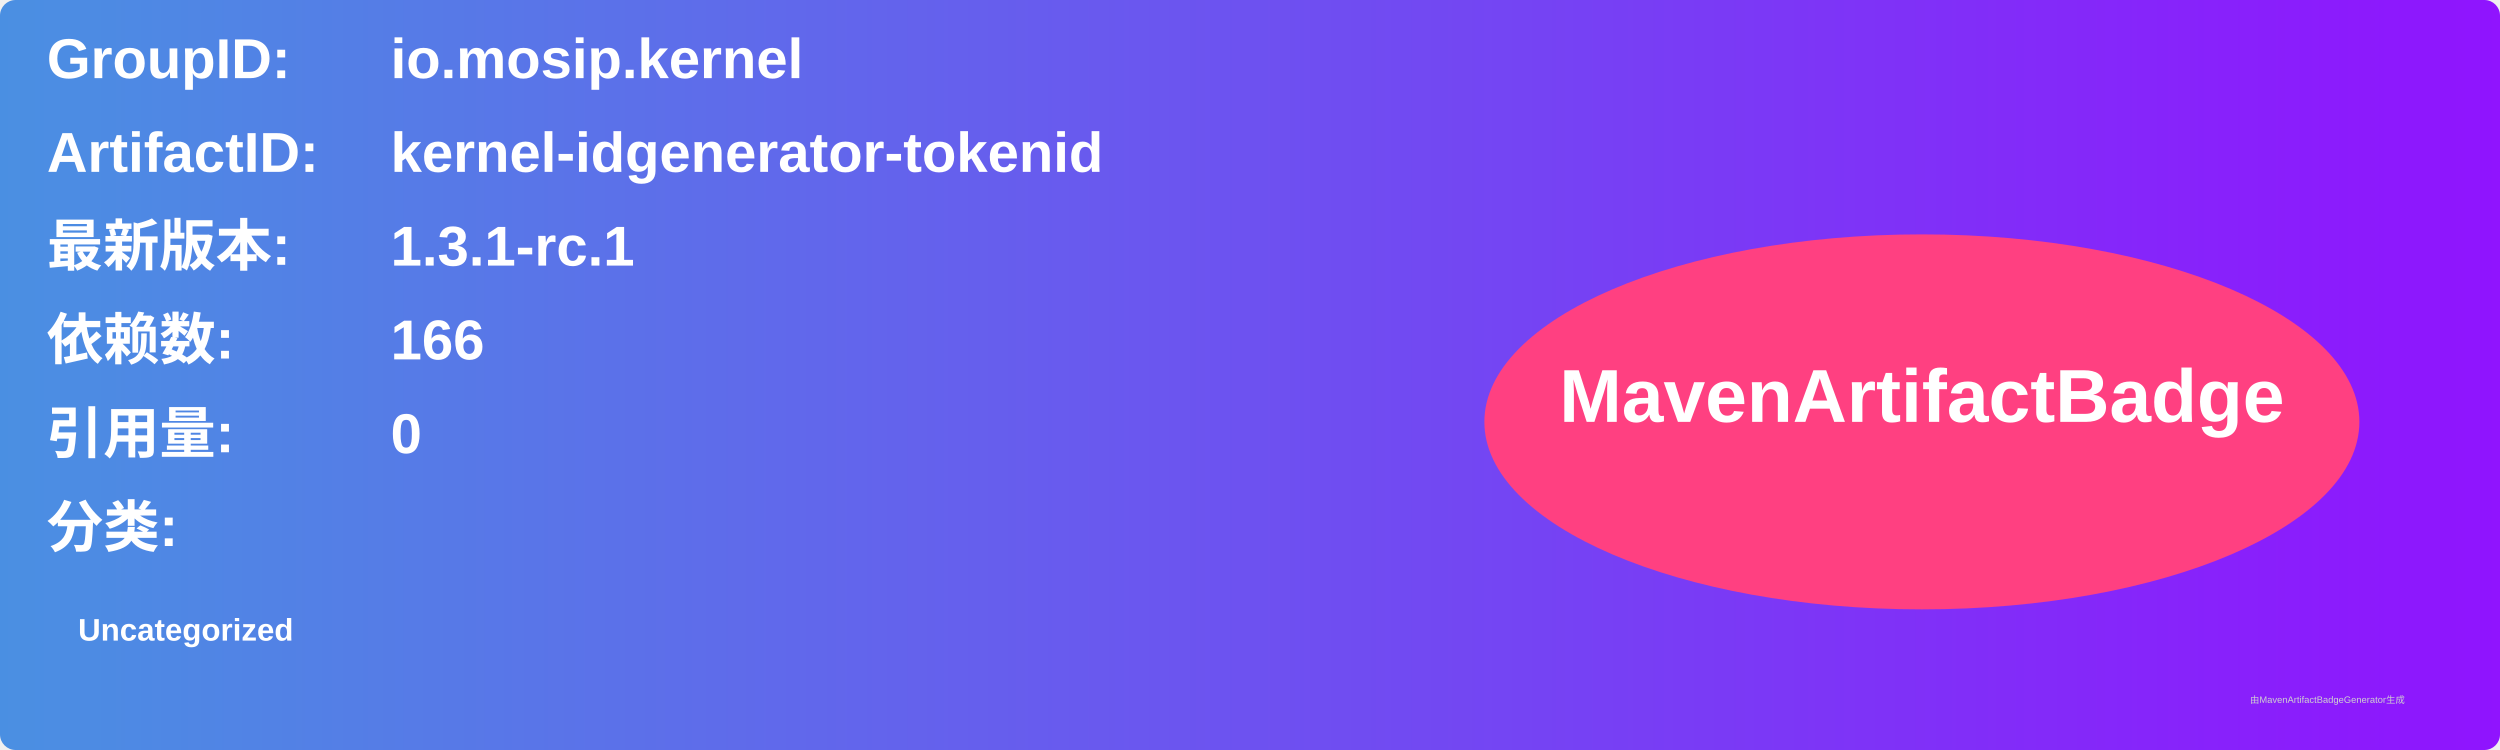
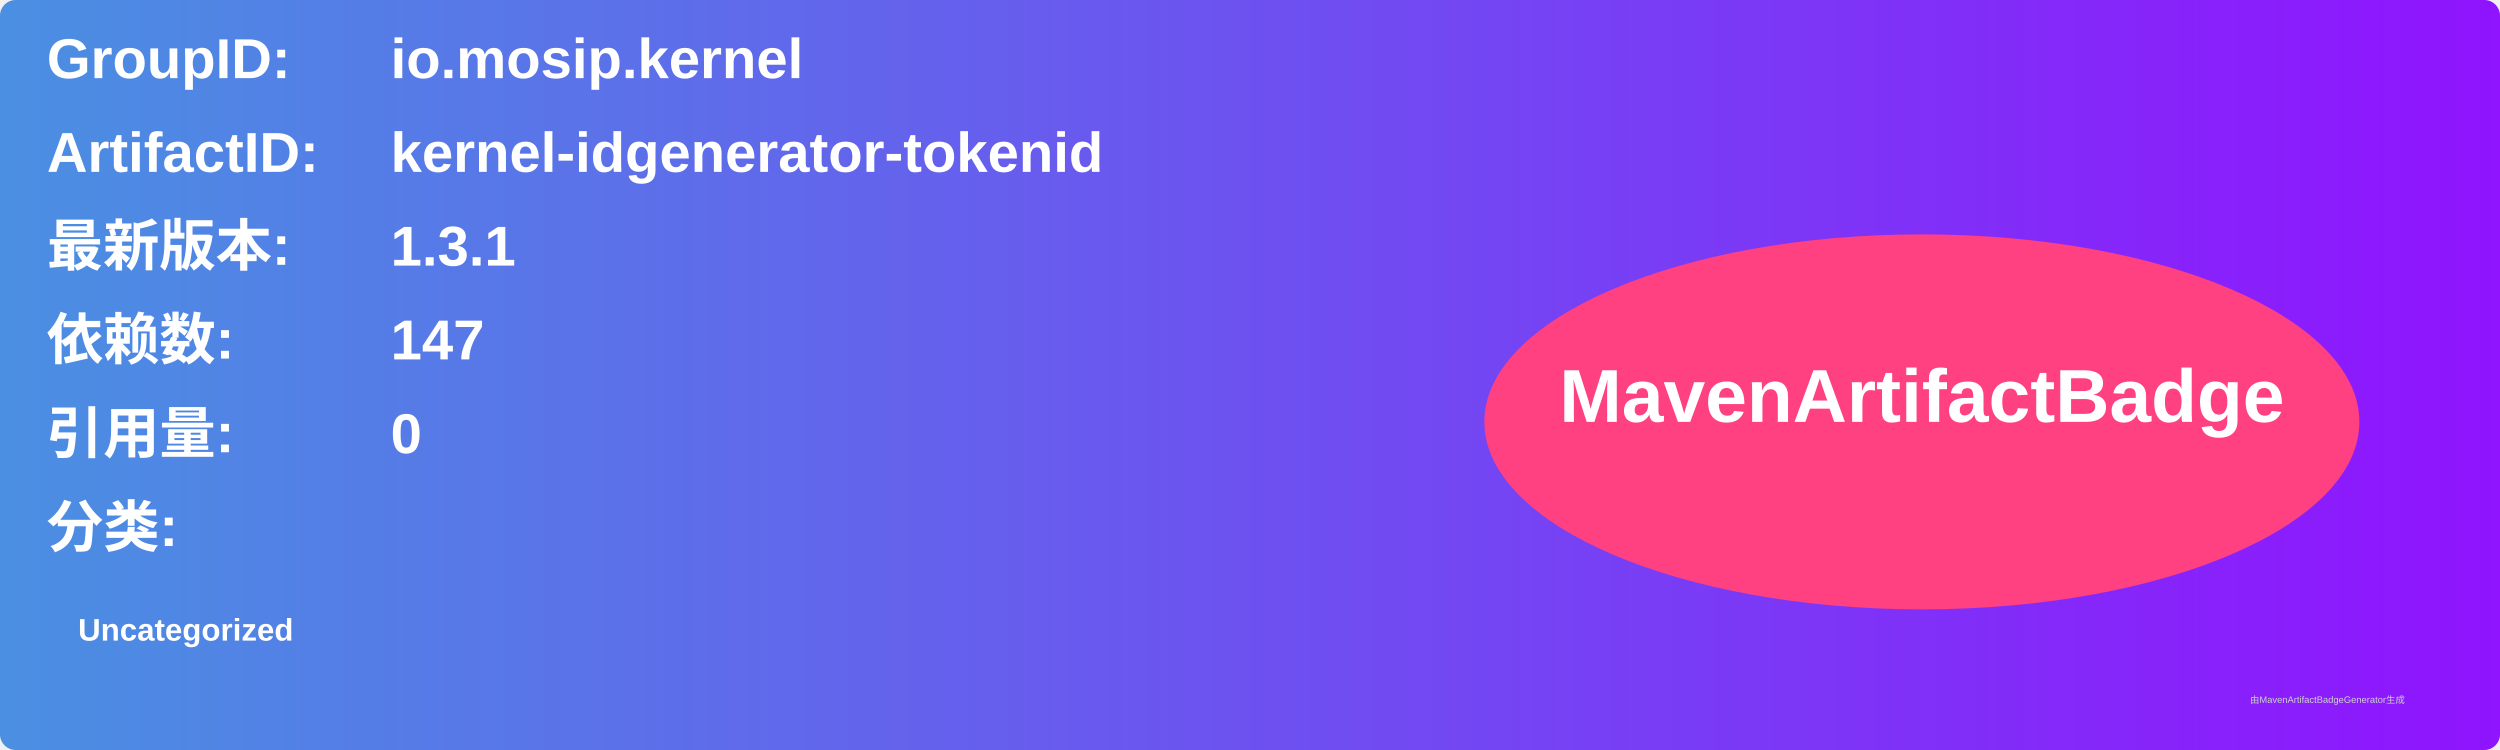
<svg xmlns="http://www.w3.org/2000/svg" width="800" height="240" viewBox="0 0 800 240">
  <linearGradient id="grad" x1="0%" y1="0%" x2="100%" y2="0%">
    <stop offset="0%" stop-color="#4a90e2" />
    <stop offset="100%" stop-color="#9013fe" />
  </linearGradient>
  <rect width="100%" height="100%" rx="5" ry="5" fill="url(#grad)" />
  <g transform="translate(15, 15)">
    <text x="0" y="10" font-family="Arial" font-size="18" fill="white" font-weight="bold" width="260">GroupID:</text>
    <text x="110" y="10" font-family="Arial" font-size="18" fill="white" font-weight="bold" width="460">io.mosip.kernel</text>
    <text x="0" y="40" font-family="Arial" font-size="18" fill="white" font-weight="bold" width="260">ArtifactID:</text>
    <text x="110" y="40" font-family="Arial" font-size="18" fill="white" font-weight="bold" width="460">kernel-idgenerator-tokenid</text>
    <text x="0" y="70" font-family="Arial" font-size="18" fill="white" font-weight="bold">最新版本:</text>
    <text x="110" y="70" font-family="Arial" font-size="18" fill="white" font-weight="bold">
-       <tspan font-weight="bold">1.3.1-rc.1</tspan>
+       <tspan font-weight="bold">1.3.1</tspan>
    </text>
    <text x="0" y="100" font-family="Arial" font-size="18" fill="white" font-weight="bold">依赖数: </text>
    <text x="110" y="100" font-family="Arial" font-size="18" fill="white">
-       <tspan font-weight="bold">166</tspan>
+       <tspan font-weight="bold">147</tspan>
    </text>
    <text x="0" y="130" font-family="Arial" font-size="18" fill="white" font-weight="bold">引用量: </text>
    <text x="110" y="130" font-family="Arial" font-size="18" fill="white">
      <tspan font-weight="bold">0</tspan>
    </text>
    <text x="0" y="160" font-family="Arial" font-size="18" fill="white" font-weight="bold">分类:</text>
    <text x="10" y="190" font-family="Arial" font-size="10" fill="white">
      <tspan font-weight="bold">Uncategorized</tspan>
    </text>
    <ellipse cx="600" cy="120" rx="140" ry="60" fill="#ff4081" />
    <text x="600" y="120" text-anchor="middle" font-family="Arial" font-size="24" fill="white" font-weight="bold">MavenArtifactBadge</text>
  </g>
  <text x="720" y="225" font-family="Arial" font-size="3" fill="#d0d0d0">由MavenArtifactBadgeGenerator生成</text>
</svg>
